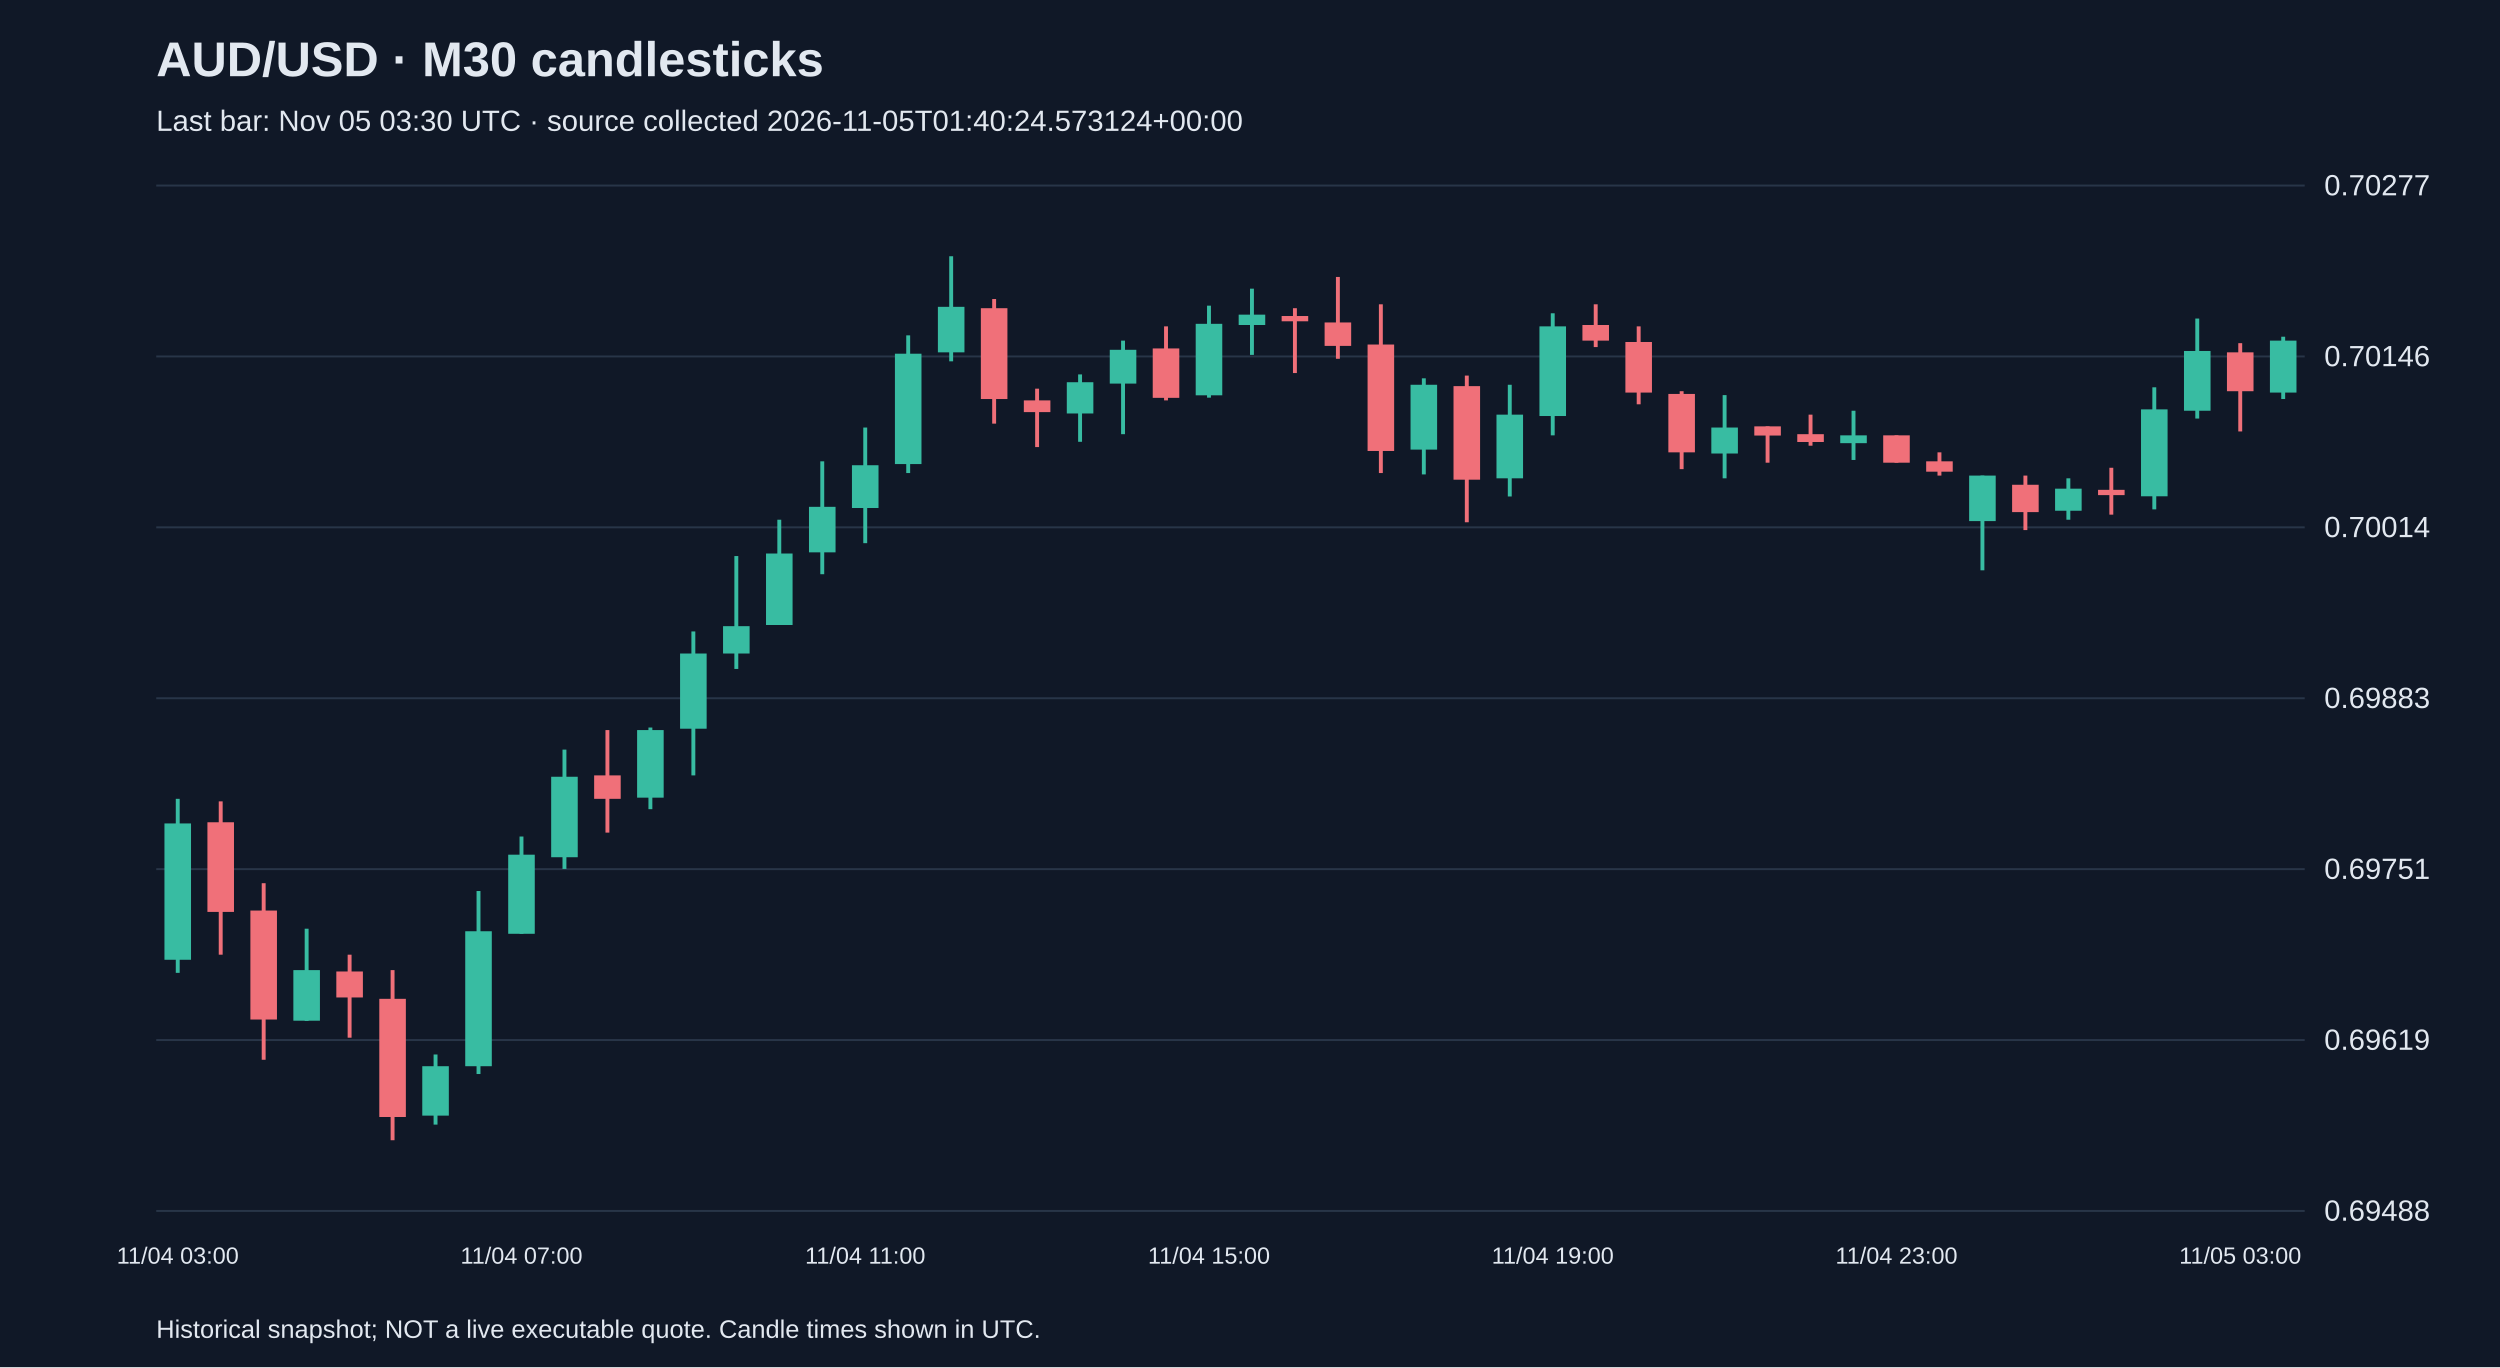
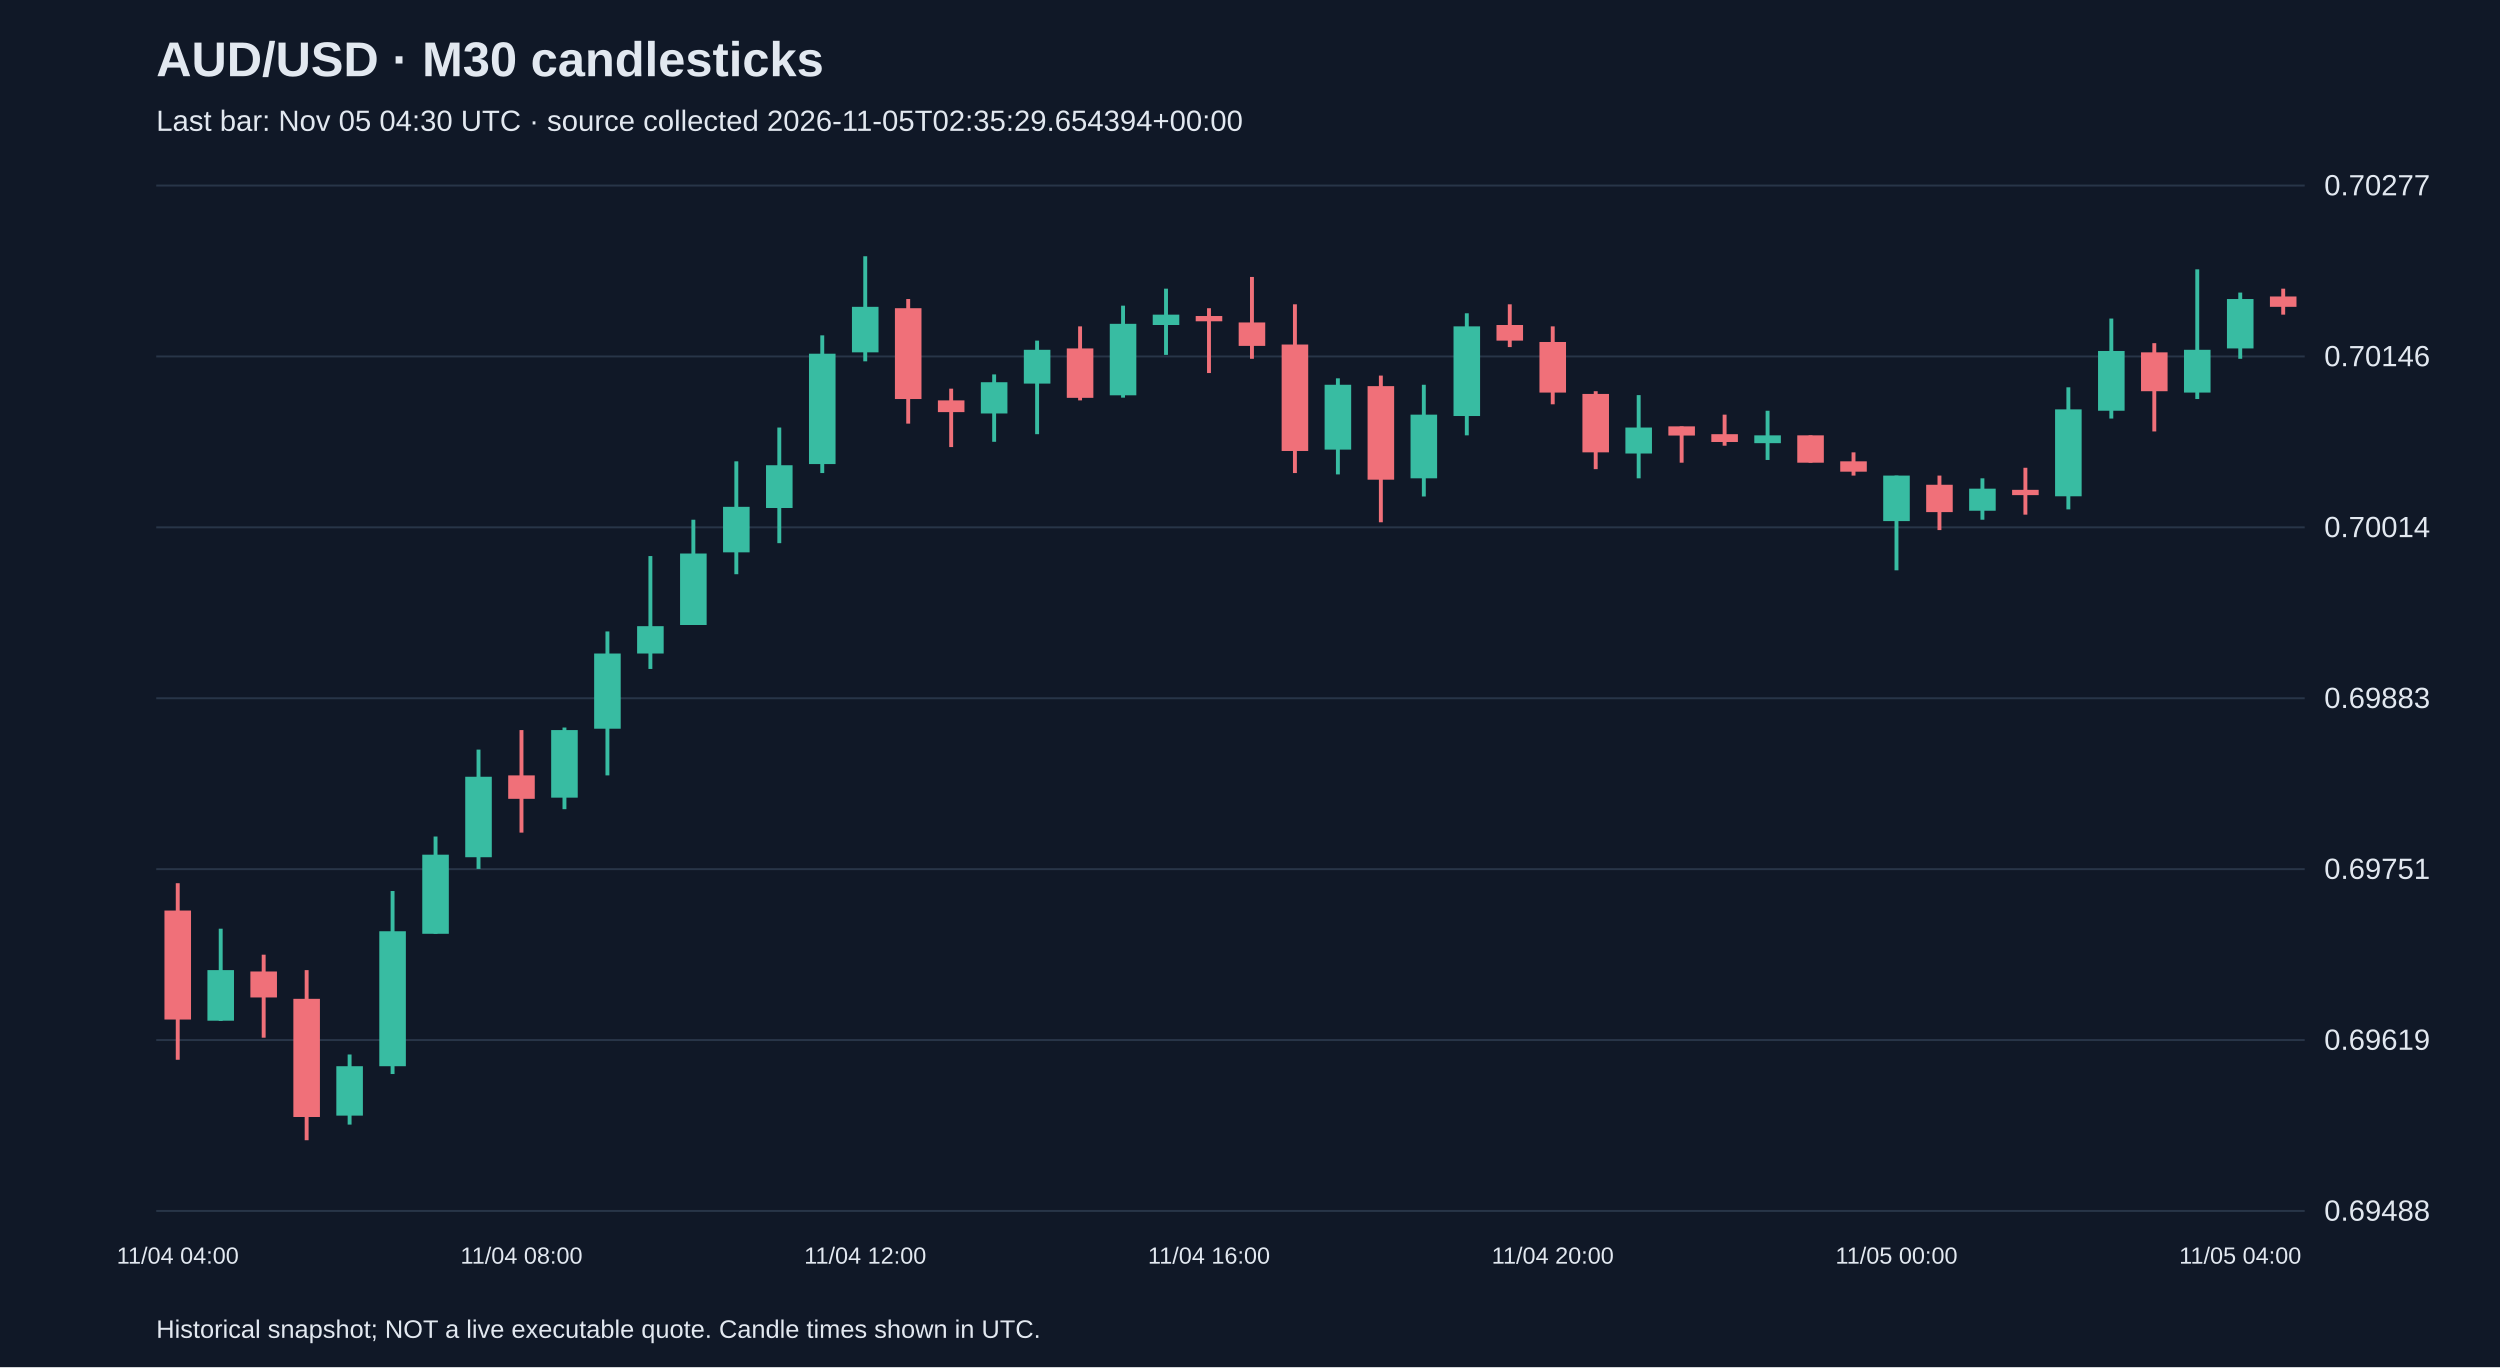
<svg xmlns="http://www.w3.org/2000/svg" viewBox="0 0 1280 700">
  <rect width="100%" height="100%" fill="#101827" />
  <style>text{font-family:Arial,sans-serif;fill:#e2e8f0}</style>
  <text x="80" y="39" font-size="25" font-weight="bold">AUD/USD · M30 candlesticks</text>
-   <text x="80" y="67" font-size="15" fill="#a6b1c5">Last bar: Nov 05 03:30 UTC · source collected 2026-11-05T01:40:24.573124+00:00</text>
+   <text x="80" y="67" font-size="15" fill="#a6b1c5">Last bar: Nov 05 04:30 UTC · source collected 2026-11-05T02:35:29.654394+00:00</text>
  <line x1="80" y1="620.0" x2="1180" y2="620.0" stroke="#283548" />
  <text x="1190" y="625.0" font-size="15">0.69488</text>
  <line x1="80" y1="532.5" x2="1180" y2="532.5" stroke="#283548" />
  <text x="1190" y="537.5" font-size="15">0.69619</text>
  <line x1="80" y1="445.0" x2="1180" y2="445.0" stroke="#283548" />
  <text x="1190" y="450.0" font-size="15">0.69751</text>
  <line x1="80" y1="357.5" x2="1180" y2="357.5" stroke="#283548" />
  <text x="1190" y="362.5" font-size="15">0.69883</text>
  <line x1="80" y1="270.0" x2="1180" y2="270.0" stroke="#283548" />
  <text x="1190" y="275.0" font-size="15">0.70014</text>
  <line x1="80" y1="182.5" x2="1180" y2="182.5" stroke="#283548" />
  <text x="1190" y="187.5" font-size="15">0.70146</text>
  <line x1="80" y1="95.0" x2="1180" y2="95.0" stroke="#283548" />
  <text x="1190" y="100.0" font-size="15">0.70277</text>
-   <line x1="91.0" y1="409.0" x2="91.0" y2="498.1" stroke="#38bca2" stroke-width="2" />
-   <rect x="84.2" y="421.6" width="13.6" height="69.8" fill="#38bca2" />
-   <text x="91.0" y="647" text-anchor="middle" font-size="12">11/04 03:00</text>
-   <line x1="113.0" y1="410.3" x2="113.0" y2="488.8" stroke="#f07079" stroke-width="2" />
-   <rect x="106.2" y="421.0" width="13.6" height="45.9" fill="#f07079" />
-   <line x1="135.0" y1="452.2" x2="135.0" y2="542.6" stroke="#f07079" stroke-width="2" />
-   <rect x="128.2" y="466.2" width="13.6" height="55.8" fill="#f07079" />
-   <line x1="157.0" y1="475.5" x2="157.0" y2="522.7" stroke="#38bca2" stroke-width="2" />
-   <rect x="150.2" y="496.7" width="13.6" height="25.9" fill="#38bca2" />
-   <line x1="179.0" y1="488.8" x2="179.0" y2="531.3" stroke="#f07079" stroke-width="2" />
-   <rect x="172.2" y="497.4" width="13.6" height="13.3" fill="#f07079" />
-   <line x1="201.0" y1="496.7" x2="201.0" y2="583.8" stroke="#f07079" stroke-width="2" />
-   <rect x="194.2" y="511.4" width="13.6" height="60.5" fill="#f07079" />
-   <line x1="223.0" y1="539.9" x2="223.0" y2="575.8" stroke="#38bca2" stroke-width="2" />
-   <rect x="216.2" y="545.9" width="13.6" height="25.3" fill="#38bca2" />
-   <line x1="245.0" y1="456.2" x2="245.0" y2="549.9" stroke="#38bca2" stroke-width="2" />
-   <rect x="238.2" y="476.8" width="13.6" height="69.1" fill="#38bca2" />
-   <line x1="267.0" y1="428.3" x2="267.0" y2="478.1" stroke="#38bca2" stroke-width="2" />
-   <rect x="260.2" y="437.6" width="13.6" height="40.5" fill="#38bca2" />
-   <text x="267.0" y="647" text-anchor="middle" font-size="12">11/04 07:00</text>
-   <line x1="289.0" y1="383.8" x2="289.0" y2="444.9" stroke="#38bca2" stroke-width="2" />
-   <rect x="282.2" y="397.7" width="13.6" height="41.2" fill="#38bca2" />
-   <line x1="311.0" y1="373.8" x2="311.0" y2="426.3" stroke="#f07079" stroke-width="2" />
-   <rect x="304.2" y="397.0" width="13.6" height="12.0" fill="#f07079" />
-   <line x1="333.0" y1="372.5" x2="333.0" y2="414.3" stroke="#38bca2" stroke-width="2" />
-   <rect x="326.2" y="373.8" width="13.6" height="34.6" fill="#38bca2" />
-   <line x1="355.0" y1="323.3" x2="355.0" y2="397.0" stroke="#38bca2" stroke-width="2" />
-   <rect x="348.2" y="334.6" width="13.6" height="38.5" fill="#38bca2" />
-   <line x1="377.0" y1="284.7" x2="377.0" y2="342.5" stroke="#38bca2" stroke-width="2" />
-   <rect x="370.2" y="320.6" width="13.6" height="14.0" fill="#38bca2" />
-   <line x1="399.0" y1="266.1" x2="399.0" y2="320.0" stroke="#38bca2" stroke-width="2" />
-   <rect x="392.2" y="283.4" width="13.6" height="36.6" fill="#38bca2" />
-   <line x1="421.0" y1="236.2" x2="421.0" y2="294.0" stroke="#38bca2" stroke-width="2" />
-   <rect x="414.2" y="259.5" width="13.6" height="23.3" fill="#38bca2" />
-   <line x1="443.0" y1="218.9" x2="443.0" y2="278.1" stroke="#38bca2" stroke-width="2" />
-   <rect x="436.2" y="238.2" width="13.6" height="21.9" fill="#38bca2" />
-   <text x="443.0" y="647" text-anchor="middle" font-size="12">11/04 11:00</text>
-   <line x1="465.0" y1="171.7" x2="465.0" y2="242.2" stroke="#38bca2" stroke-width="2" />
-   <rect x="458.2" y="181.1" width="13.6" height="56.5" fill="#38bca2" />
-   <line x1="487.0" y1="131.2" x2="487.0" y2="185.0" stroke="#38bca2" stroke-width="2" />
-   <rect x="480.2" y="157.1" width="13.6" height="23.3" fill="#38bca2" />
-   <line x1="509.0" y1="153.1" x2="509.0" y2="216.9" stroke="#f07079" stroke-width="2" />
-   <rect x="502.2" y="157.8" width="13.6" height="46.5" fill="#f07079" />
-   <line x1="531.0" y1="199.0" x2="531.0" y2="228.9" stroke="#f07079" stroke-width="2" />
-   <rect x="524.2" y="205.0" width="13.6" height="6.0" fill="#f07079" />
-   <line x1="553.0" y1="191.7" x2="553.0" y2="226.2" stroke="#38bca2" stroke-width="2" />
-   <rect x="546.2" y="195.7" width="13.6" height="16.0" fill="#38bca2" />
-   <line x1="575.0" y1="174.4" x2="575.0" y2="222.3" stroke="#38bca2" stroke-width="2" />
-   <rect x="568.2" y="179.1" width="13.6" height="17.3" fill="#38bca2" />
-   <line x1="597.0" y1="167.1" x2="597.0" y2="205.0" stroke="#f07079" stroke-width="2" />
-   <rect x="590.2" y="178.4" width="13.6" height="25.3" fill="#f07079" />
-   <line x1="619.0" y1="156.5" x2="619.0" y2="203.6" stroke="#38bca2" stroke-width="2" />
-   <rect x="612.2" y="165.8" width="13.6" height="36.6" fill="#38bca2" />
-   <text x="619.0" y="647" text-anchor="middle" font-size="12">11/04 15:00</text>
-   <line x1="641.0" y1="147.8" x2="641.0" y2="181.7" stroke="#38bca2" stroke-width="2" />
-   <rect x="634.2" y="161.1" width="13.6" height="5.3" fill="#38bca2" />
-   <line x1="663.0" y1="157.8" x2="663.0" y2="191.0" stroke="#f07079" stroke-width="2" />
-   <rect x="656.2" y="161.8" width="13.6" height="2.7" fill="#f07079" />
-   <line x1="685.0" y1="141.8" x2="685.0" y2="183.7" stroke="#f07079" stroke-width="2" />
-   <rect x="678.2" y="165.1" width="13.6" height="12.0" fill="#f07079" />
-   <line x1="707.0" y1="155.8" x2="707.0" y2="242.2" stroke="#f07079" stroke-width="2" />
-   <rect x="700.2" y="176.4" width="13.6" height="54.5" fill="#f07079" />
-   <line x1="729.0" y1="193.7" x2="729.0" y2="242.9" stroke="#38bca2" stroke-width="2" />
-   <rect x="722.2" y="197.0" width="13.6" height="33.2" fill="#38bca2" />
-   <line x1="751.0" y1="192.3" x2="751.0" y2="267.4" stroke="#f07079" stroke-width="2" />
-   <rect x="744.2" y="197.7" width="13.6" height="47.9" fill="#f07079" />
-   <line x1="773.0" y1="197.0" x2="773.0" y2="254.2" stroke="#38bca2" stroke-width="2" />
-   <rect x="766.2" y="212.3" width="13.6" height="32.6" fill="#38bca2" />
-   <line x1="795.0" y1="160.4" x2="795.0" y2="222.9" stroke="#38bca2" stroke-width="2" />
-   <rect x="788.2" y="167.1" width="13.6" height="45.9" fill="#38bca2" />
-   <text x="795.0" y="647" text-anchor="middle" font-size="12">11/04 19:00</text>
-   <line x1="817.0" y1="155.8" x2="817.0" y2="177.7" stroke="#f07079" stroke-width="2" />
-   <rect x="810.2" y="166.4" width="13.6" height="8.0" fill="#f07079" />
-   <line x1="839.0" y1="167.1" x2="839.0" y2="207.0" stroke="#f07079" stroke-width="2" />
-   <rect x="832.2" y="175.1" width="13.6" height="25.9" fill="#f07079" />
-   <line x1="861.0" y1="200.3" x2="861.0" y2="240.2" stroke="#f07079" stroke-width="2" />
-   <rect x="854.2" y="201.7" width="13.6" height="29.9" fill="#f07079" />
-   <line x1="883.0" y1="202.3" x2="883.0" y2="244.9" stroke="#38bca2" stroke-width="2" />
-   <rect x="876.2" y="218.9" width="13.6" height="13.3" fill="#38bca2" />
-   <line x1="905.0" y1="218.3" x2="905.0" y2="236.9" stroke="#f07079" stroke-width="2" />
-   <rect x="898.2" y="218.3" width="13.6" height="4.7" fill="#f07079" />
-   <line x1="927.0" y1="212.3" x2="927.0" y2="228.2" stroke="#f07079" stroke-width="2" />
-   <rect x="920.2" y="222.3" width="13.6" height="4.0" fill="#f07079" />
-   <line x1="949.0" y1="210.3" x2="949.0" y2="235.5" stroke="#38bca2" stroke-width="2" />
-   <rect x="942.2" y="222.9" width="13.6" height="4.0" fill="#38bca2" />
-   <line x1="971.0" y1="222.9" x2="971.0" y2="236.9" stroke="#f07079" stroke-width="2" />
-   <rect x="964.2" y="222.9" width="13.6" height="14.0" fill="#f07079" />
-   <text x="971.0" y="647" text-anchor="middle" font-size="12">11/04 23:00</text>
-   <line x1="993.0" y1="231.6" x2="993.0" y2="243.5" stroke="#f07079" stroke-width="2" />
-   <rect x="986.2" y="236.2" width="13.6" height="5.3" fill="#f07079" />
-   <line x1="1015.0" y1="243.5" x2="1015.0" y2="292.0" stroke="#38bca2" stroke-width="2" />
-   <rect x="1008.2" y="243.5" width="13.6" height="23.3" fill="#38bca2" />
-   <line x1="1037.0" y1="243.5" x2="1037.0" y2="271.4" stroke="#f07079" stroke-width="2" />
-   <rect x="1030.2" y="248.2" width="13.6" height="14.0" fill="#f07079" />
-   <line x1="1059.0" y1="244.9" x2="1059.0" y2="266.1" stroke="#38bca2" stroke-width="2" />
-   <rect x="1052.2" y="250.2" width="13.6" height="11.3" fill="#38bca2" />
-   <line x1="1081.0" y1="239.5" x2="1081.0" y2="263.5" stroke="#f07079" stroke-width="2" />
-   <rect x="1074.2" y="250.8" width="13.6" height="2.7" fill="#f07079" />
-   <line x1="1103.0" y1="198.3" x2="1103.0" y2="260.8" stroke="#38bca2" stroke-width="2" />
-   <rect x="1096.2" y="209.6" width="13.6" height="44.5" fill="#38bca2" />
-   <line x1="1125.0" y1="163.1" x2="1125.0" y2="214.3" stroke="#38bca2" stroke-width="2" />
-   <rect x="1118.2" y="179.7" width="13.6" height="30.6" fill="#38bca2" />
-   <line x1="1147.0" y1="175.7" x2="1147.0" y2="220.9" stroke="#f07079" stroke-width="2" />
-   <rect x="1140.2" y="180.4" width="13.6" height="19.9" fill="#f07079" />
-   <text x="1147.0" y="647" text-anchor="middle" font-size="12">11/05 03:00</text>
-   <line x1="1169.0" y1="172.4" x2="1169.0" y2="204.3" stroke="#38bca2" stroke-width="2" />
-   <rect x="1162.2" y="174.4" width="13.6" height="26.6" fill="#38bca2" />
+   <line x1="91.0" y1="452.2" x2="91.0" y2="542.6" stroke="#f07079" stroke-width="2" />
+   <rect x="84.2" y="466.2" width="13.6" height="55.8" fill="#f07079" />
+   <text x="91.0" y="647" text-anchor="middle" font-size="12">11/04 04:00</text>
+   <line x1="113.0" y1="475.5" x2="113.0" y2="522.7" stroke="#38bca2" stroke-width="2" />
+   <rect x="106.2" y="496.7" width="13.6" height="25.9" fill="#38bca2" />
+   <line x1="135.0" y1="488.8" x2="135.0" y2="531.3" stroke="#f07079" stroke-width="2" />
+   <rect x="128.2" y="497.4" width="13.6" height="13.3" fill="#f07079" />
+   <line x1="157.0" y1="496.7" x2="157.0" y2="583.8" stroke="#f07079" stroke-width="2" />
+   <rect x="150.2" y="511.4" width="13.6" height="60.5" fill="#f07079" />
+   <line x1="179.0" y1="539.9" x2="179.0" y2="575.8" stroke="#38bca2" stroke-width="2" />
+   <rect x="172.2" y="545.9" width="13.6" height="25.3" fill="#38bca2" />
+   <line x1="201.0" y1="456.2" x2="201.0" y2="549.9" stroke="#38bca2" stroke-width="2" />
+   <rect x="194.2" y="476.8" width="13.6" height="69.1" fill="#38bca2" />
+   <line x1="223.0" y1="428.3" x2="223.0" y2="478.1" stroke="#38bca2" stroke-width="2" />
+   <rect x="216.2" y="437.6" width="13.6" height="40.5" fill="#38bca2" />
+   <line x1="245.0" y1="383.8" x2="245.0" y2="444.9" stroke="#38bca2" stroke-width="2" />
+   <rect x="238.2" y="397.7" width="13.6" height="41.2" fill="#38bca2" />
+   <line x1="267.0" y1="373.8" x2="267.0" y2="426.3" stroke="#f07079" stroke-width="2" />
+   <rect x="260.2" y="397.0" width="13.6" height="12.0" fill="#f07079" />
+   <text x="267.0" y="647" text-anchor="middle" font-size="12">11/04 08:00</text>
+   <line x1="289.0" y1="372.5" x2="289.0" y2="414.3" stroke="#38bca2" stroke-width="2" />
+   <rect x="282.2" y="373.8" width="13.6" height="34.6" fill="#38bca2" />
+   <line x1="311.0" y1="323.3" x2="311.0" y2="397.0" stroke="#38bca2" stroke-width="2" />
+   <rect x="304.2" y="334.6" width="13.6" height="38.5" fill="#38bca2" />
+   <line x1="333.0" y1="284.7" x2="333.0" y2="342.5" stroke="#38bca2" stroke-width="2" />
+   <rect x="326.2" y="320.6" width="13.6" height="14.0" fill="#38bca2" />
+   <line x1="355.0" y1="266.1" x2="355.0" y2="320.0" stroke="#38bca2" stroke-width="2" />
+   <rect x="348.2" y="283.4" width="13.6" height="36.6" fill="#38bca2" />
+   <line x1="377.0" y1="236.2" x2="377.0" y2="294.0" stroke="#38bca2" stroke-width="2" />
+   <rect x="370.2" y="259.5" width="13.6" height="23.3" fill="#38bca2" />
+   <line x1="399.0" y1="218.9" x2="399.0" y2="278.1" stroke="#38bca2" stroke-width="2" />
+   <rect x="392.2" y="238.2" width="13.6" height="21.9" fill="#38bca2" />
+   <line x1="421.0" y1="171.7" x2="421.0" y2="242.2" stroke="#38bca2" stroke-width="2" />
+   <rect x="414.2" y="181.1" width="13.6" height="56.5" fill="#38bca2" />
+   <line x1="443.0" y1="131.2" x2="443.0" y2="185.0" stroke="#38bca2" stroke-width="2" />
+   <rect x="436.2" y="157.1" width="13.6" height="23.3" fill="#38bca2" />
+   <text x="443.0" y="647" text-anchor="middle" font-size="12">11/04 12:00</text>
+   <line x1="465.0" y1="153.1" x2="465.0" y2="216.9" stroke="#f07079" stroke-width="2" />
+   <rect x="458.2" y="157.8" width="13.6" height="46.5" fill="#f07079" />
+   <line x1="487.0" y1="199.0" x2="487.0" y2="228.9" stroke="#f07079" stroke-width="2" />
+   <rect x="480.2" y="205.0" width="13.6" height="6.0" fill="#f07079" />
+   <line x1="509.0" y1="191.7" x2="509.0" y2="226.2" stroke="#38bca2" stroke-width="2" />
+   <rect x="502.2" y="195.7" width="13.6" height="16.0" fill="#38bca2" />
+   <line x1="531.0" y1="174.4" x2="531.0" y2="222.3" stroke="#38bca2" stroke-width="2" />
+   <rect x="524.2" y="179.1" width="13.6" height="17.3" fill="#38bca2" />
+   <line x1="553.0" y1="167.1" x2="553.0" y2="205.0" stroke="#f07079" stroke-width="2" />
+   <rect x="546.2" y="178.4" width="13.6" height="25.3" fill="#f07079" />
+   <line x1="575.0" y1="156.5" x2="575.0" y2="203.6" stroke="#38bca2" stroke-width="2" />
+   <rect x="568.2" y="165.8" width="13.6" height="36.6" fill="#38bca2" />
+   <line x1="597.0" y1="147.8" x2="597.0" y2="181.7" stroke="#38bca2" stroke-width="2" />
+   <rect x="590.2" y="161.1" width="13.6" height="5.3" fill="#38bca2" />
+   <line x1="619.0" y1="157.8" x2="619.0" y2="191.0" stroke="#f07079" stroke-width="2" />
+   <rect x="612.2" y="161.8" width="13.6" height="2.7" fill="#f07079" />
+   <text x="619.0" y="647" text-anchor="middle" font-size="12">11/04 16:00</text>
+   <line x1="641.0" y1="141.8" x2="641.0" y2="183.7" stroke="#f07079" stroke-width="2" />
+   <rect x="634.2" y="165.1" width="13.6" height="12.0" fill="#f07079" />
+   <line x1="663.0" y1="155.8" x2="663.0" y2="242.2" stroke="#f07079" stroke-width="2" />
+   <rect x="656.2" y="176.4" width="13.6" height="54.5" fill="#f07079" />
+   <line x1="685.0" y1="193.7" x2="685.0" y2="242.9" stroke="#38bca2" stroke-width="2" />
+   <rect x="678.2" y="197.0" width="13.6" height="33.2" fill="#38bca2" />
+   <line x1="707.0" y1="192.3" x2="707.0" y2="267.4" stroke="#f07079" stroke-width="2" />
+   <rect x="700.2" y="197.7" width="13.6" height="47.9" fill="#f07079" />
+   <line x1="729.0" y1="197.0" x2="729.0" y2="254.2" stroke="#38bca2" stroke-width="2" />
+   <rect x="722.2" y="212.3" width="13.6" height="32.6" fill="#38bca2" />
+   <line x1="751.0" y1="160.4" x2="751.0" y2="222.9" stroke="#38bca2" stroke-width="2" />
+   <rect x="744.2" y="167.1" width="13.6" height="45.9" fill="#38bca2" />
+   <line x1="773.0" y1="155.8" x2="773.0" y2="177.7" stroke="#f07079" stroke-width="2" />
+   <rect x="766.2" y="166.4" width="13.6" height="8.0" fill="#f07079" />
+   <line x1="795.0" y1="167.1" x2="795.0" y2="207.0" stroke="#f07079" stroke-width="2" />
+   <rect x="788.2" y="175.1" width="13.6" height="25.9" fill="#f07079" />
+   <text x="795.0" y="647" text-anchor="middle" font-size="12">11/04 20:00</text>
+   <line x1="817.0" y1="200.3" x2="817.0" y2="240.2" stroke="#f07079" stroke-width="2" />
+   <rect x="810.2" y="201.7" width="13.6" height="29.9" fill="#f07079" />
+   <line x1="839.0" y1="202.3" x2="839.0" y2="244.9" stroke="#38bca2" stroke-width="2" />
+   <rect x="832.2" y="218.9" width="13.6" height="13.3" fill="#38bca2" />
+   <line x1="861.0" y1="218.3" x2="861.0" y2="236.9" stroke="#f07079" stroke-width="2" />
+   <rect x="854.2" y="218.3" width="13.6" height="4.7" fill="#f07079" />
+   <line x1="883.0" y1="212.3" x2="883.0" y2="228.2" stroke="#f07079" stroke-width="2" />
+   <rect x="876.2" y="222.3" width="13.6" height="4.0" fill="#f07079" />
+   <line x1="905.0" y1="210.3" x2="905.0" y2="235.5" stroke="#38bca2" stroke-width="2" />
+   <rect x="898.2" y="222.9" width="13.6" height="4.0" fill="#38bca2" />
+   <line x1="927.0" y1="222.9" x2="927.0" y2="236.9" stroke="#f07079" stroke-width="2" />
+   <rect x="920.2" y="222.9" width="13.6" height="14.0" fill="#f07079" />
+   <line x1="949.0" y1="231.6" x2="949.0" y2="243.5" stroke="#f07079" stroke-width="2" />
+   <rect x="942.2" y="236.2" width="13.6" height="5.3" fill="#f07079" />
+   <line x1="971.0" y1="243.5" x2="971.0" y2="292.0" stroke="#38bca2" stroke-width="2" />
+   <rect x="964.2" y="243.5" width="13.6" height="23.3" fill="#38bca2" />
+   <text x="971.0" y="647" text-anchor="middle" font-size="12">11/05 00:00</text>
+   <line x1="993.0" y1="243.5" x2="993.0" y2="271.4" stroke="#f07079" stroke-width="2" />
+   <rect x="986.2" y="248.2" width="13.6" height="14.0" fill="#f07079" />
+   <line x1="1015.0" y1="244.9" x2="1015.0" y2="266.1" stroke="#38bca2" stroke-width="2" />
+   <rect x="1008.2" y="250.2" width="13.6" height="11.3" fill="#38bca2" />
+   <line x1="1037.0" y1="239.5" x2="1037.0" y2="263.5" stroke="#f07079" stroke-width="2" />
+   <rect x="1030.2" y="250.8" width="13.6" height="2.7" fill="#f07079" />
+   <line x1="1059.0" y1="198.3" x2="1059.0" y2="260.8" stroke="#38bca2" stroke-width="2" />
+   <rect x="1052.2" y="209.6" width="13.6" height="44.5" fill="#38bca2" />
+   <line x1="1081.0" y1="163.1" x2="1081.0" y2="214.3" stroke="#38bca2" stroke-width="2" />
+   <rect x="1074.2" y="179.7" width="13.6" height="30.6" fill="#38bca2" />
+   <line x1="1103.0" y1="175.7" x2="1103.0" y2="220.9" stroke="#f07079" stroke-width="2" />
+   <rect x="1096.2" y="180.4" width="13.6" height="19.9" fill="#f07079" />
+   <line x1="1125.0" y1="137.9" x2="1125.0" y2="204.3" stroke="#38bca2" stroke-width="2" />
+   <rect x="1118.2" y="179.1" width="13.6" height="21.9" fill="#38bca2" />
+   <line x1="1147.0" y1="149.8" x2="1147.0" y2="183.7" stroke="#38bca2" stroke-width="2" />
+   <rect x="1140.2" y="153.1" width="13.6" height="25.3" fill="#38bca2" />
+   <text x="1147.0" y="647" text-anchor="middle" font-size="12">11/05 04:00</text>
+   <line x1="1169.0" y1="147.8" x2="1169.0" y2="161.1" stroke="#f07079" stroke-width="2" />
+   <rect x="1162.2" y="151.8" width="13.6" height="5.3" fill="#f07079" />
  <text x="80" y="685" font-size="13">Historical snapshot; NOT a live executable quote. Candle times shown in UTC.</text>
</svg>
